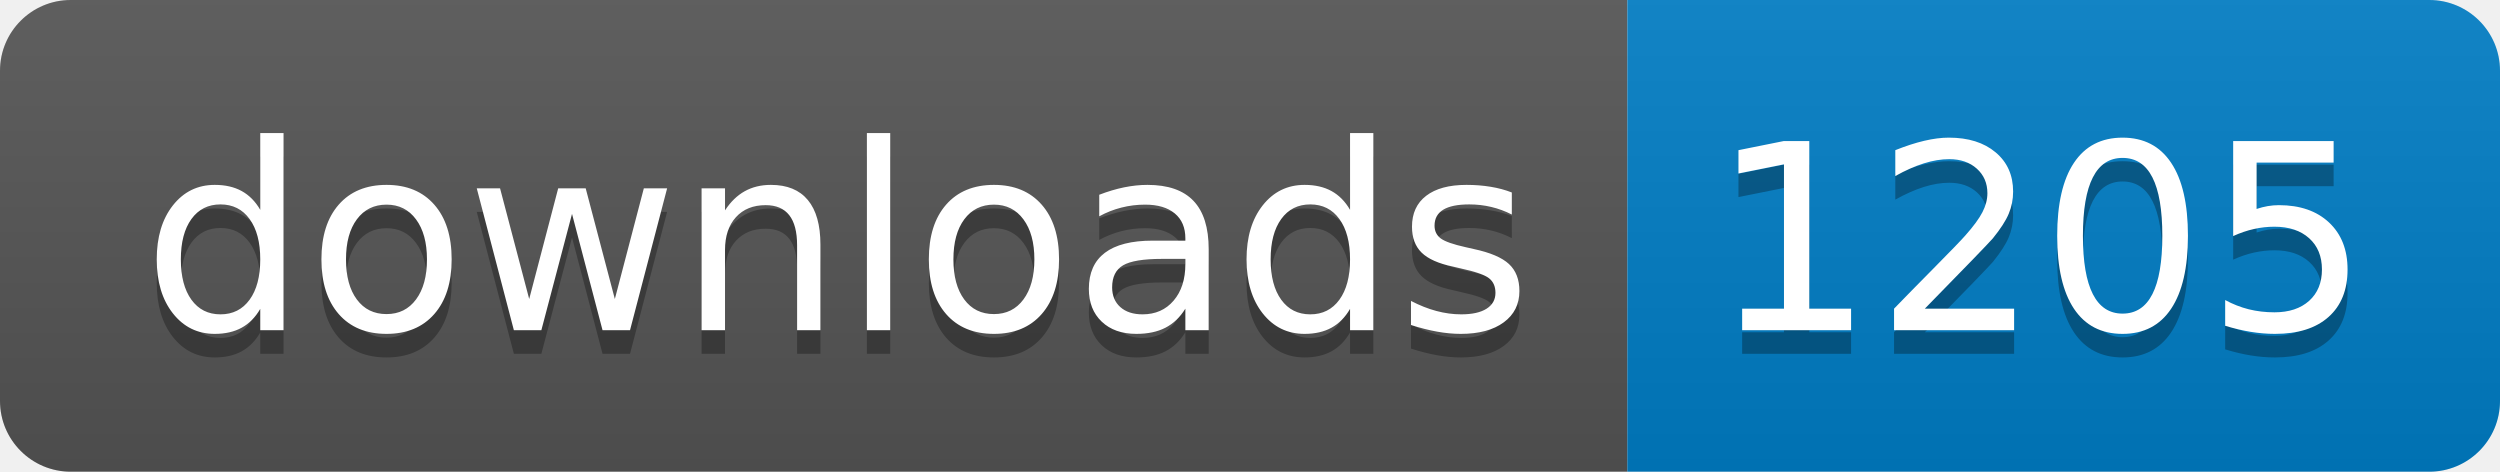
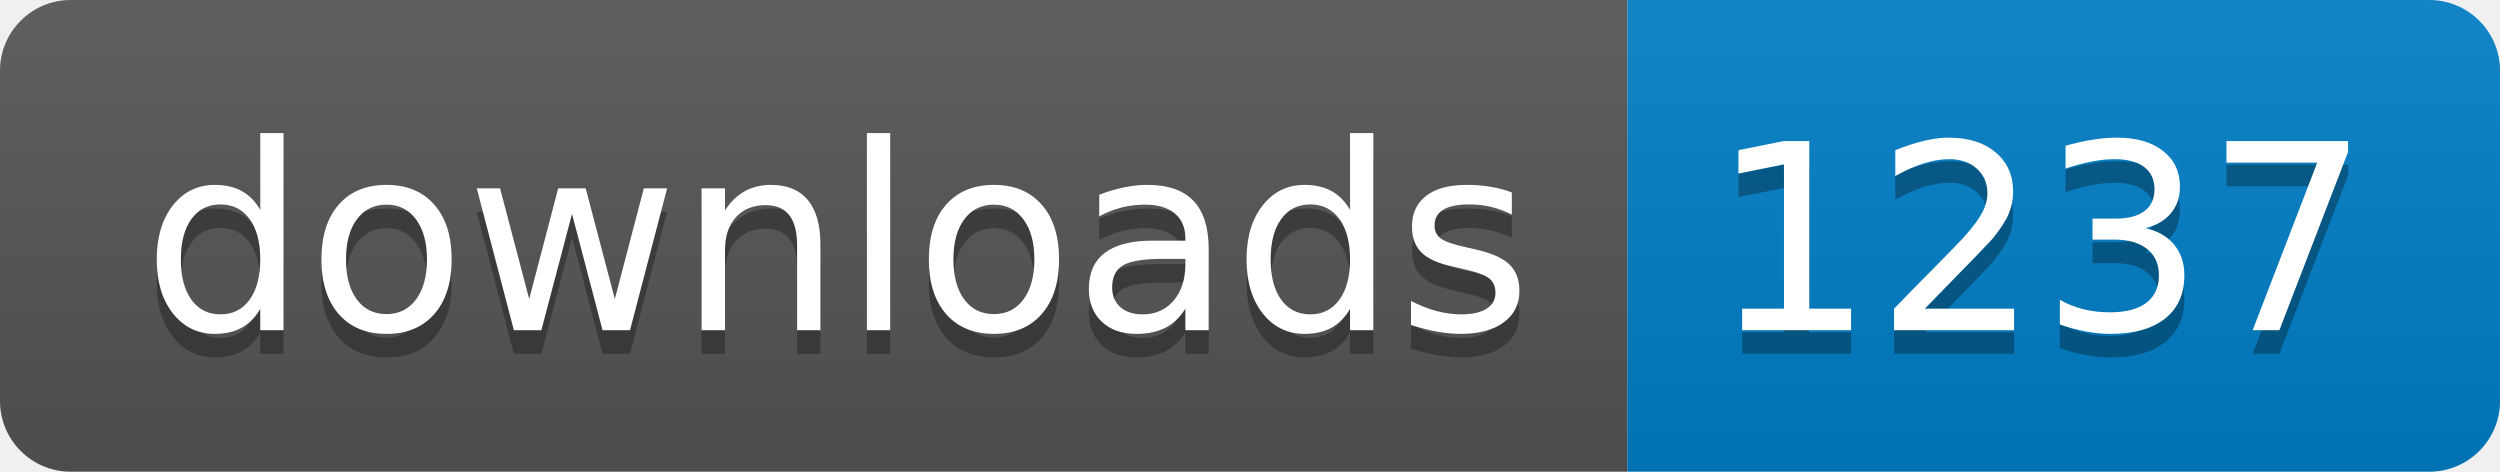
- <svg xmlns="http://www.w3.org/2000/svg" width="106" height="20" role="img" aria-label="downloads: 1205">
+ <svg xmlns="http://www.w3.org/2000/svg" width="106" height="20" role="img" aria-label="downloads: 1237">
  <linearGradient id="s" x2="0" y2="100%">
    <stop offset="0" stop-color="#bbb" stop-opacity=".1" />
    <stop offset="1" stop-opacity=".1" />
  </linearGradient>
  <clipPath id="r">
    <rect width="106" height="20" rx="3" fill="#fff" />
  </clipPath>
  <g clip-path="url(#r)">
    <rect width="69" height="20" fill="#555" />
    <rect x="69" width="37" height="20" fill="#007ec6" />
    <rect width="106" height="20" fill="url(#s)" />
  </g>
  <g fill="#fff" text-anchor="middle" font-family="Verdana,Geneva,DejaVu Sans,sans-serif" text-rendering="geometricPrecision" font-size="110">
    <text aria-hidden="true" x="355" y="150" fill="#010101" fill-opacity=".3" transform="scale(.1)" textLength="590">downloads</text>
    <text x="355" y="140" transform="scale(.1)" fill="#fff" textLength="590">downloads</text>
-     <text aria-hidden="true" x="865" y="150" fill="#010101" fill-opacity=".3" transform="scale(.1)" textLength="270">1205</text>
-     <text x="865" y="140" transform="scale(.1)" fill="#fff" textLength="270">1205</text>
+     <text aria-hidden="true" x="865" y="150" fill="#010101" fill-opacity=".3" transform="scale(.1)" textLength="270">1237</text>
+     <text x="865" y="140" transform="scale(.1)" fill="#fff" textLength="270">1237</text>
  </g>
</svg>
